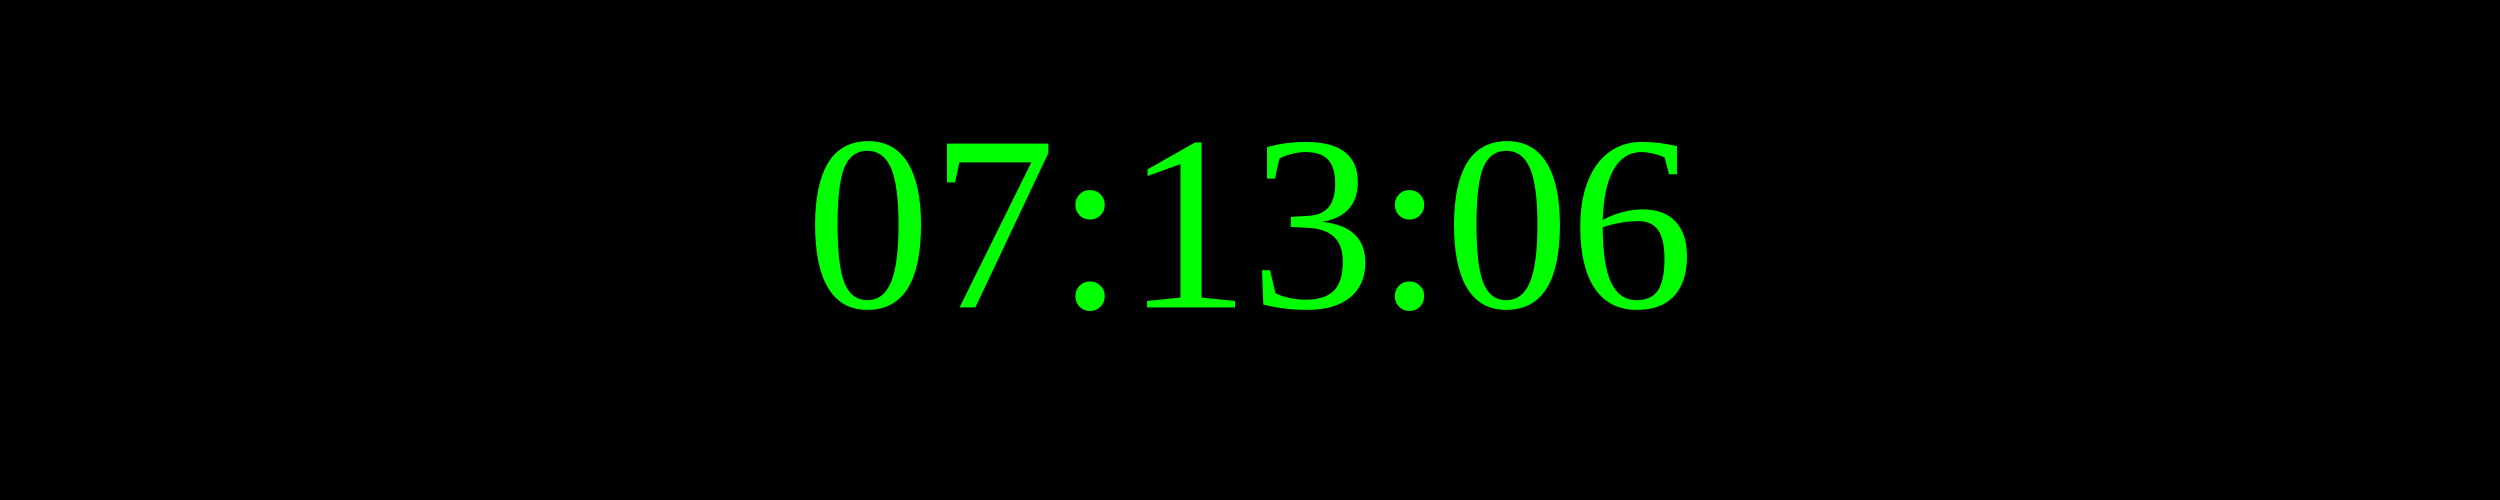
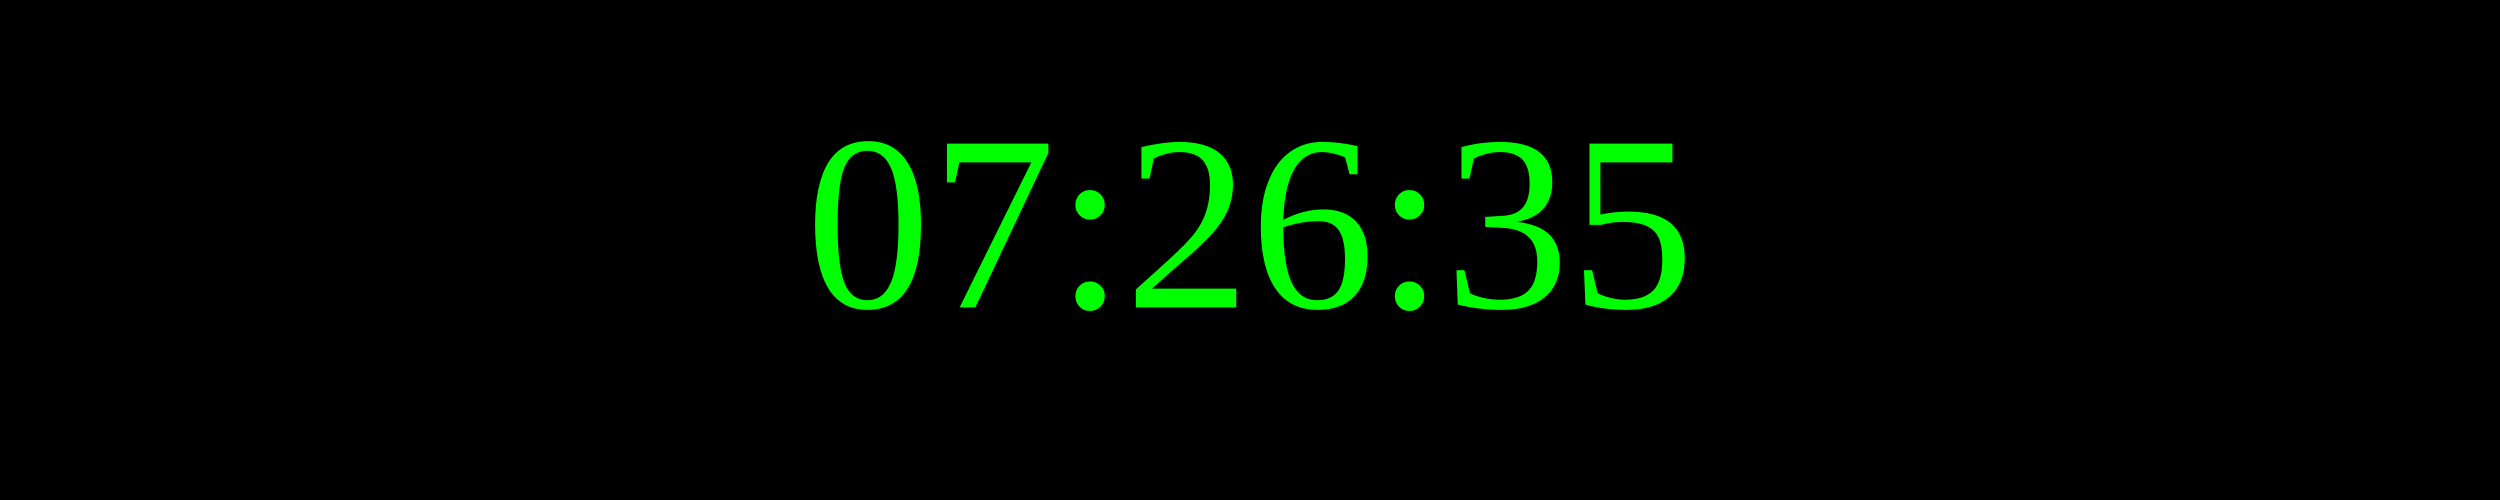
<svg xmlns="http://www.w3.org/2000/svg" width="250" height="50">
  <rect width="100%" height="100%" fill="black" />
  <text x="50%" y="50%" font-size="25" fill="lime" text-anchor="middle" dominant-baseline="middle">
- 07:13:06
+ 07:26:35
</text>
</svg>
